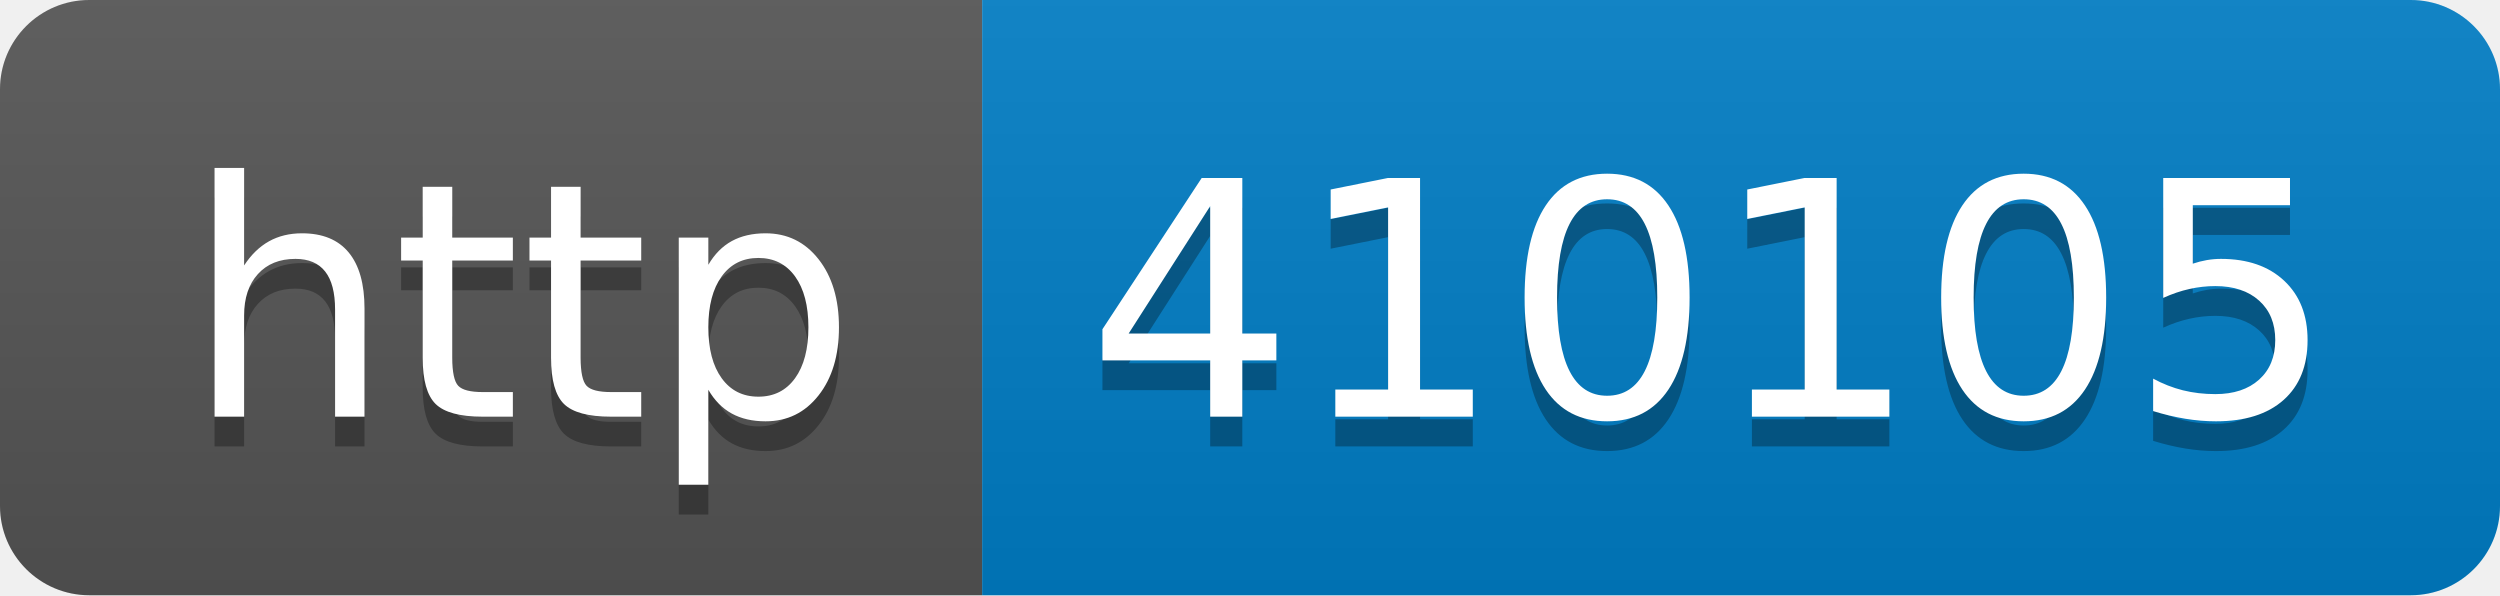
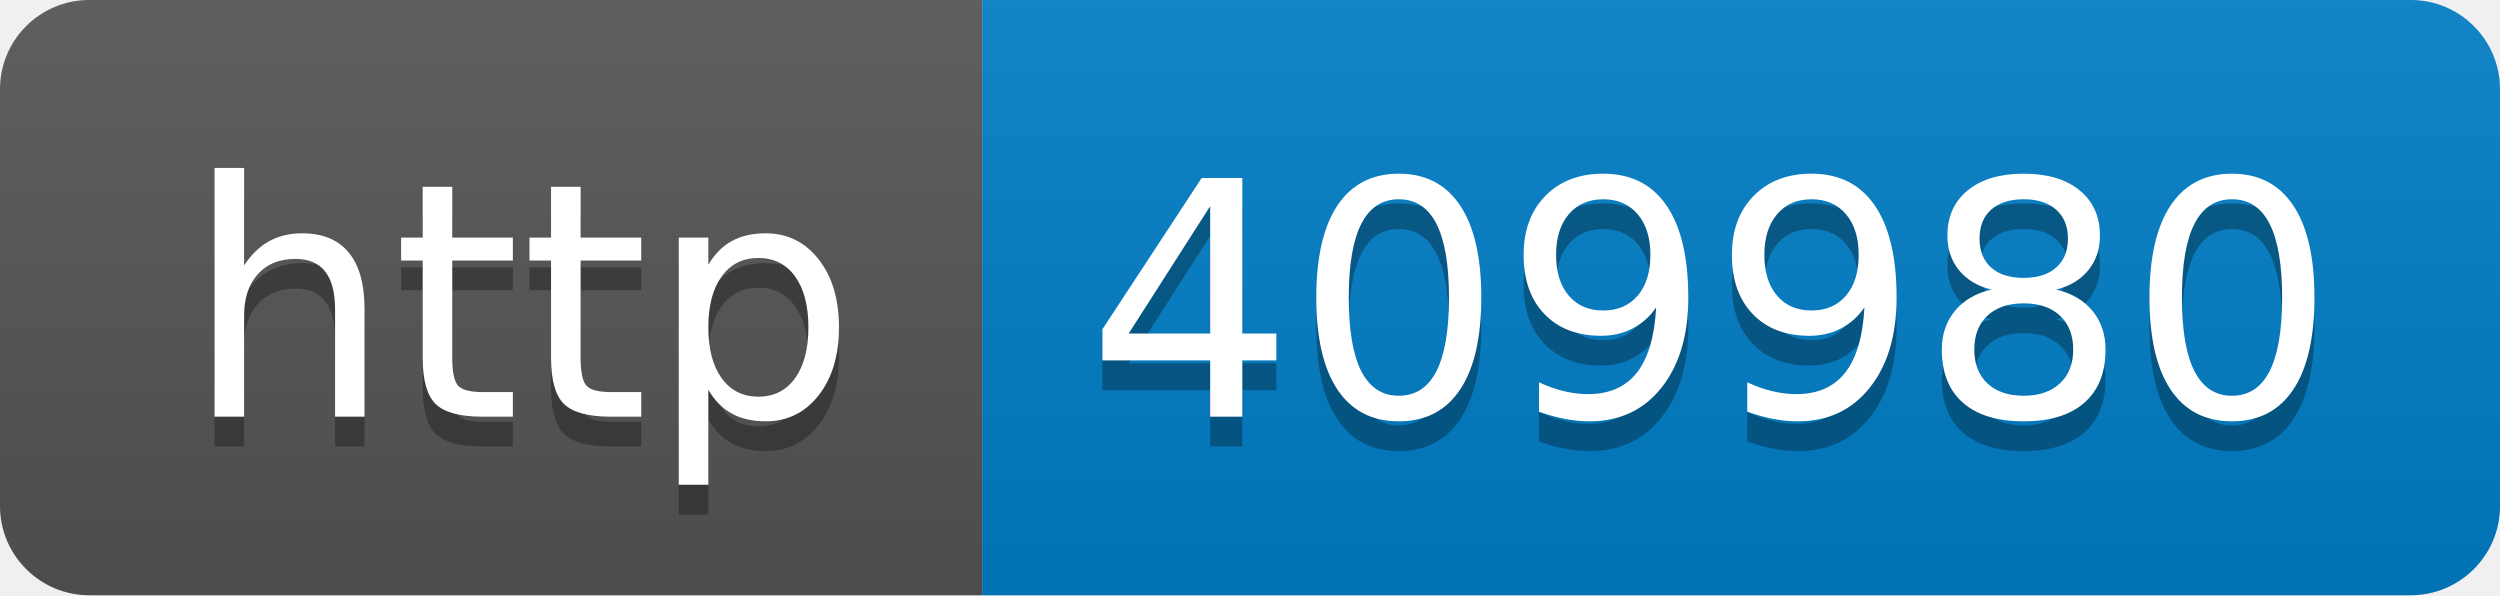
- <svg xmlns="http://www.w3.org/2000/svg" width="84" height="20" role="img" aria-label="http: 410105">
+ <svg xmlns="http://www.w3.org/2000/svg" width="84" height="20" role="img" aria-label="http: 409980">
  <linearGradient id="s" x2="0" y2="100%">
    <stop offset="0" stop-color="#bbb" stop-opacity=".1" />
    <stop offset="1" stop-opacity=".1" />
  </linearGradient>
  <clipPath id="r">
    <rect width="84" height="20" rx="3" fill="#fff" />
  </clipPath>
  <g clip-path="url(#r)">
    <rect width="33" height="20" fill="#555" />
    <rect x="33" width="51" height="20" fill="#007ec6" />
    <rect width="84" height="20" fill="url(#s)" />
  </g>
  <g fill="#fff" text-anchor="middle" font-family="Verdana,Geneva,DejaVu Sans,sans-serif" text-rendering="geometricPrecision" font-size="110">
    <text aria-hidden="true" x="175" y="150" fill="#010101" fill-opacity=".3" transform="scale(.1)" textLength="230">http</text>
    <text x="175" y="140" transform="scale(.1)" fill="#fff" textLength="230">http</text>
-     <text aria-hidden="true" x="575" y="150" fill="#010101" fill-opacity=".3" transform="scale(.1)" textLength="410">410105</text>
-     <text x="575" y="140" transform="scale(.1)" fill="#fff" textLength="410">410105</text>
+     <text aria-hidden="true" x="575" y="150" fill="#010101" fill-opacity=".3" transform="scale(.1)" textLength="410">409980</text>
+     <text x="575" y="140" transform="scale(.1)" fill="#fff" textLength="410">409980</text>
  </g>
</svg>
